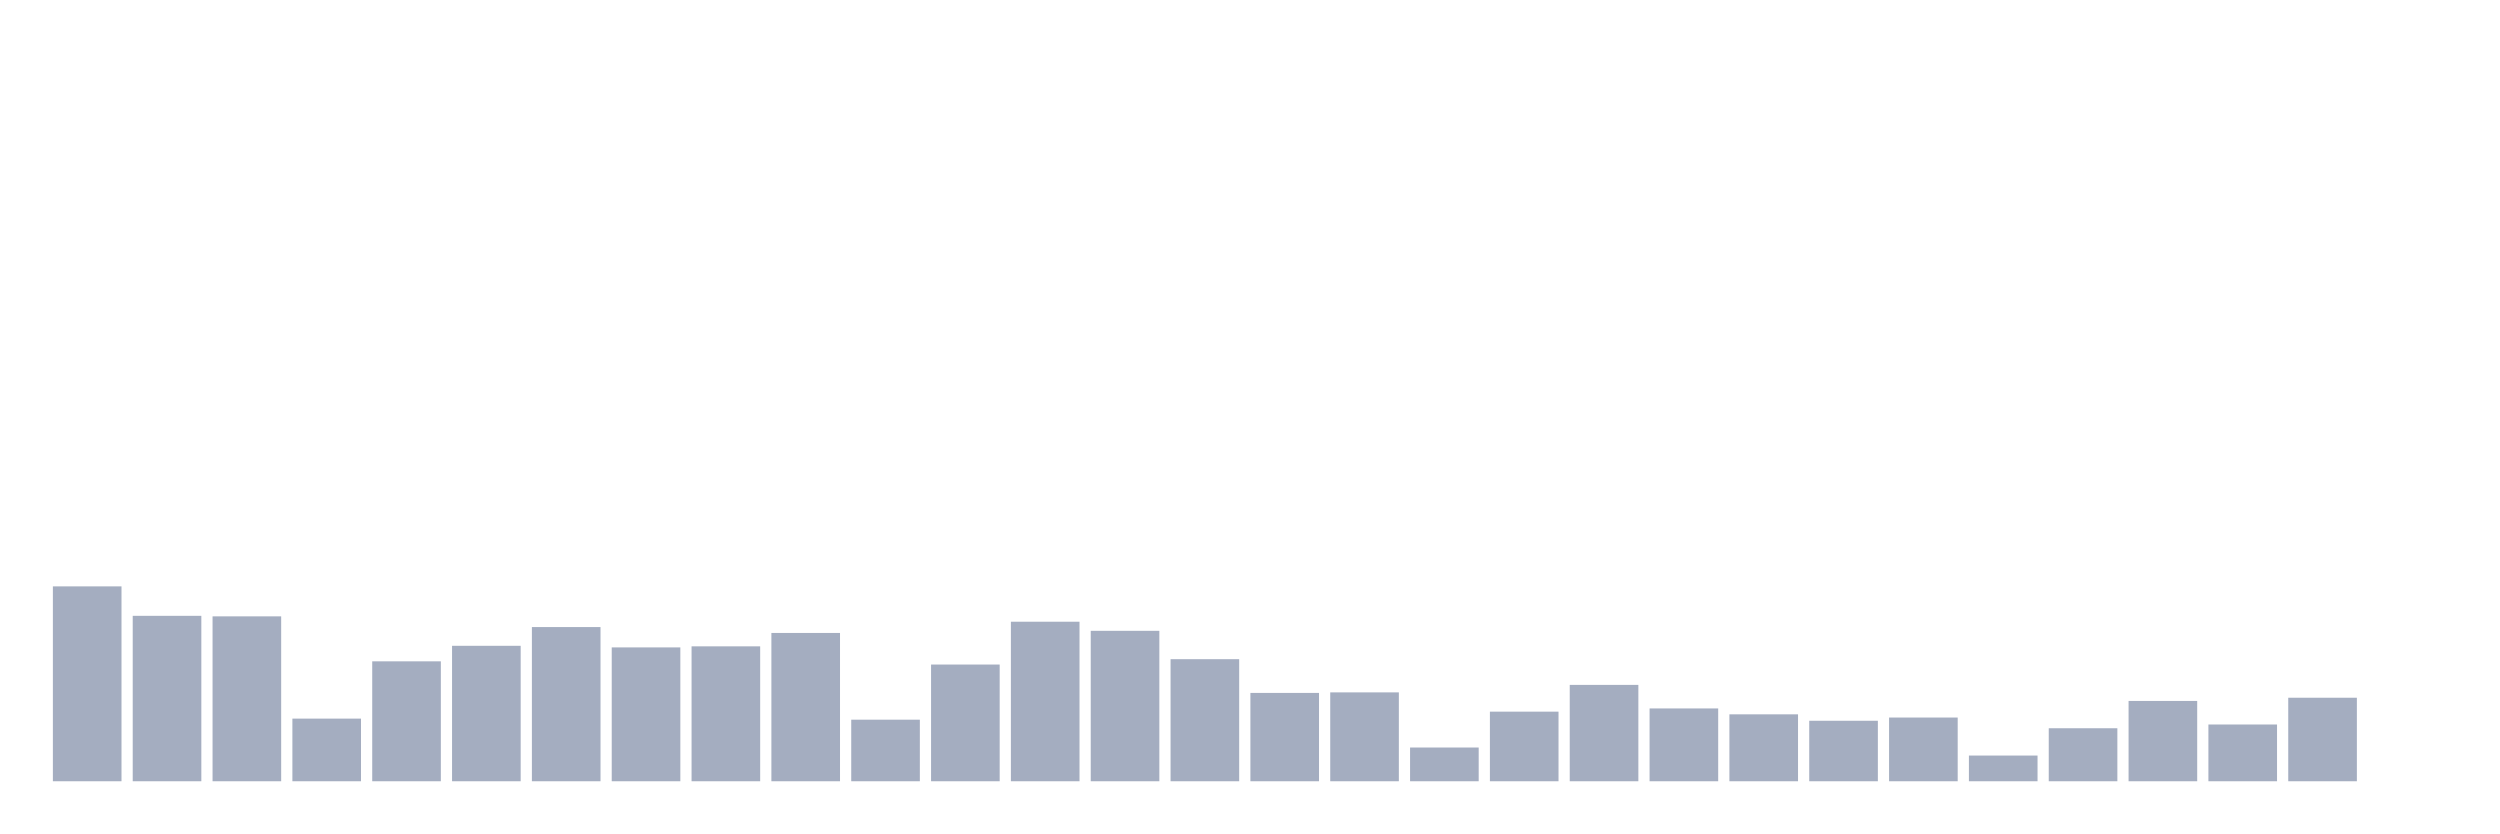
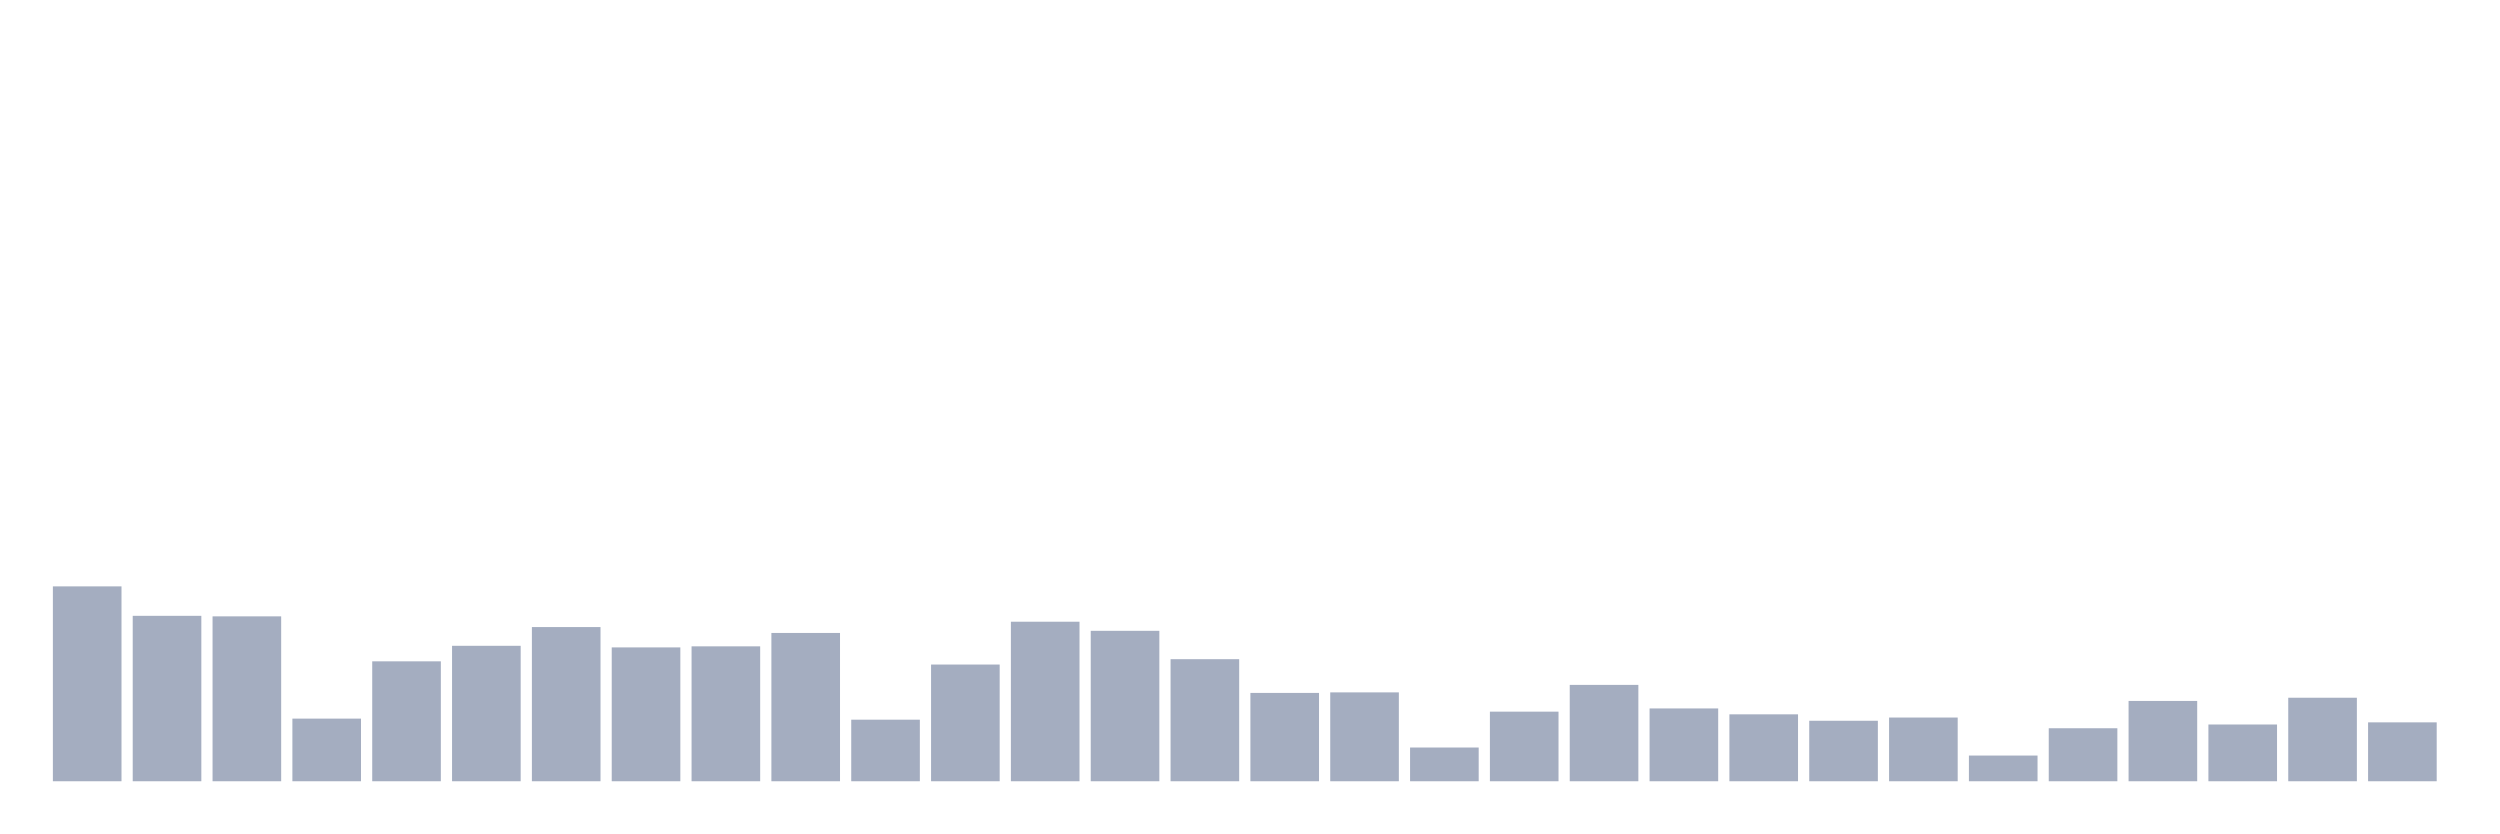
<svg xmlns="http://www.w3.org/2000/svg" viewBox="0 0 480 160">
  <g transform="translate(10,10)">
    <rect class="bar" x="0.153" width="13.175" y="102.584" height="37.416" fill="rgb(164,173,192)" />
    <rect class="bar" x="15.482" width="13.175" y="108.238" height="31.762" fill="rgb(164,173,192)" />
    <rect class="bar" x="30.81" width="13.175" y="108.341" height="31.659" fill="rgb(164,173,192)" />
    <rect class="bar" x="46.138" width="13.175" y="127.974" height="12.026" fill="rgb(164,173,192)" />
    <rect class="bar" x="61.466" width="13.175" y="116.975" height="23.025" fill="rgb(164,173,192)" />
    <rect class="bar" x="76.794" width="13.175" y="113.994" height="26.006" fill="rgb(164,173,192)" />
    <rect class="bar" x="92.123" width="13.175" y="110.396" height="29.604" fill="rgb(164,173,192)" />
    <rect class="bar" x="107.451" width="13.175" y="114.302" height="25.698" fill="rgb(164,173,192)" />
    <rect class="bar" x="122.779" width="13.175" y="114.097" height="25.903" fill="rgb(164,173,192)" />
    <rect class="bar" x="138.107" width="13.175" y="111.527" height="28.473" fill="rgb(164,173,192)" />
    <rect class="bar" x="153.436" width="13.175" y="128.179" height="11.821" fill="rgb(164,173,192)" />
    <rect class="bar" x="168.764" width="13.175" y="117.592" height="22.408" fill="rgb(164,173,192)" />
    <rect class="bar" x="184.092" width="13.175" y="109.369" height="30.631" fill="rgb(164,173,192)" />
    <rect class="bar" x="199.42" width="13.175" y="111.116" height="28.884" fill="rgb(164,173,192)" />
    <rect class="bar" x="214.748" width="13.175" y="116.564" height="23.436" fill="rgb(164,173,192)" />
    <rect class="bar" x="230.077" width="13.175" y="123.04" height="16.96" fill="rgb(164,173,192)" />
    <rect class="bar" x="245.405" width="13.175" y="122.937" height="17.063" fill="rgb(164,173,192)" />
    <rect class="bar" x="260.733" width="13.175" y="133.524" height="6.476" fill="rgb(164,173,192)" />
    <rect class="bar" x="276.061" width="13.175" y="126.637" height="13.363" fill="rgb(164,173,192)" />
    <rect class="bar" x="291.39" width="13.175" y="121.498" height="18.502" fill="rgb(164,173,192)" />
    <rect class="bar" x="306.718" width="13.175" y="126.021" height="13.979" fill="rgb(164,173,192)" />
    <rect class="bar" x="322.046" width="13.175" y="127.151" height="12.849" fill="rgb(164,173,192)" />
    <rect class="bar" x="337.374" width="13.175" y="128.385" height="11.615" fill="rgb(164,173,192)" />
    <rect class="bar" x="352.702" width="13.175" y="127.768" height="12.232" fill="rgb(164,173,192)" />
    <rect class="bar" x="368.031" width="13.175" y="135.066" height="4.934" fill="rgb(164,173,192)" />
    <rect class="bar" x="383.359" width="13.175" y="129.824" height="10.176" fill="rgb(164,173,192)" />
    <rect class="bar" x="398.687" width="13.175" y="124.581" height="15.419" fill="rgb(164,173,192)" />
    <rect class="bar" x="414.015" width="13.175" y="129.104" height="10.896" fill="rgb(164,173,192)" />
    <rect class="bar" x="429.344" width="13.175" y="123.965" height="16.035" fill="rgb(164,173,192)" />
-     <rect class="bar" x="444.672" width="13.175" y="140" height="0" fill="rgb(164,173,192)" />
+     <rect class="bar" x="444.672" width="13.175" y="128.693" height="11.307" fill="rgb(164,173,192)" />
  </g>
</svg>
